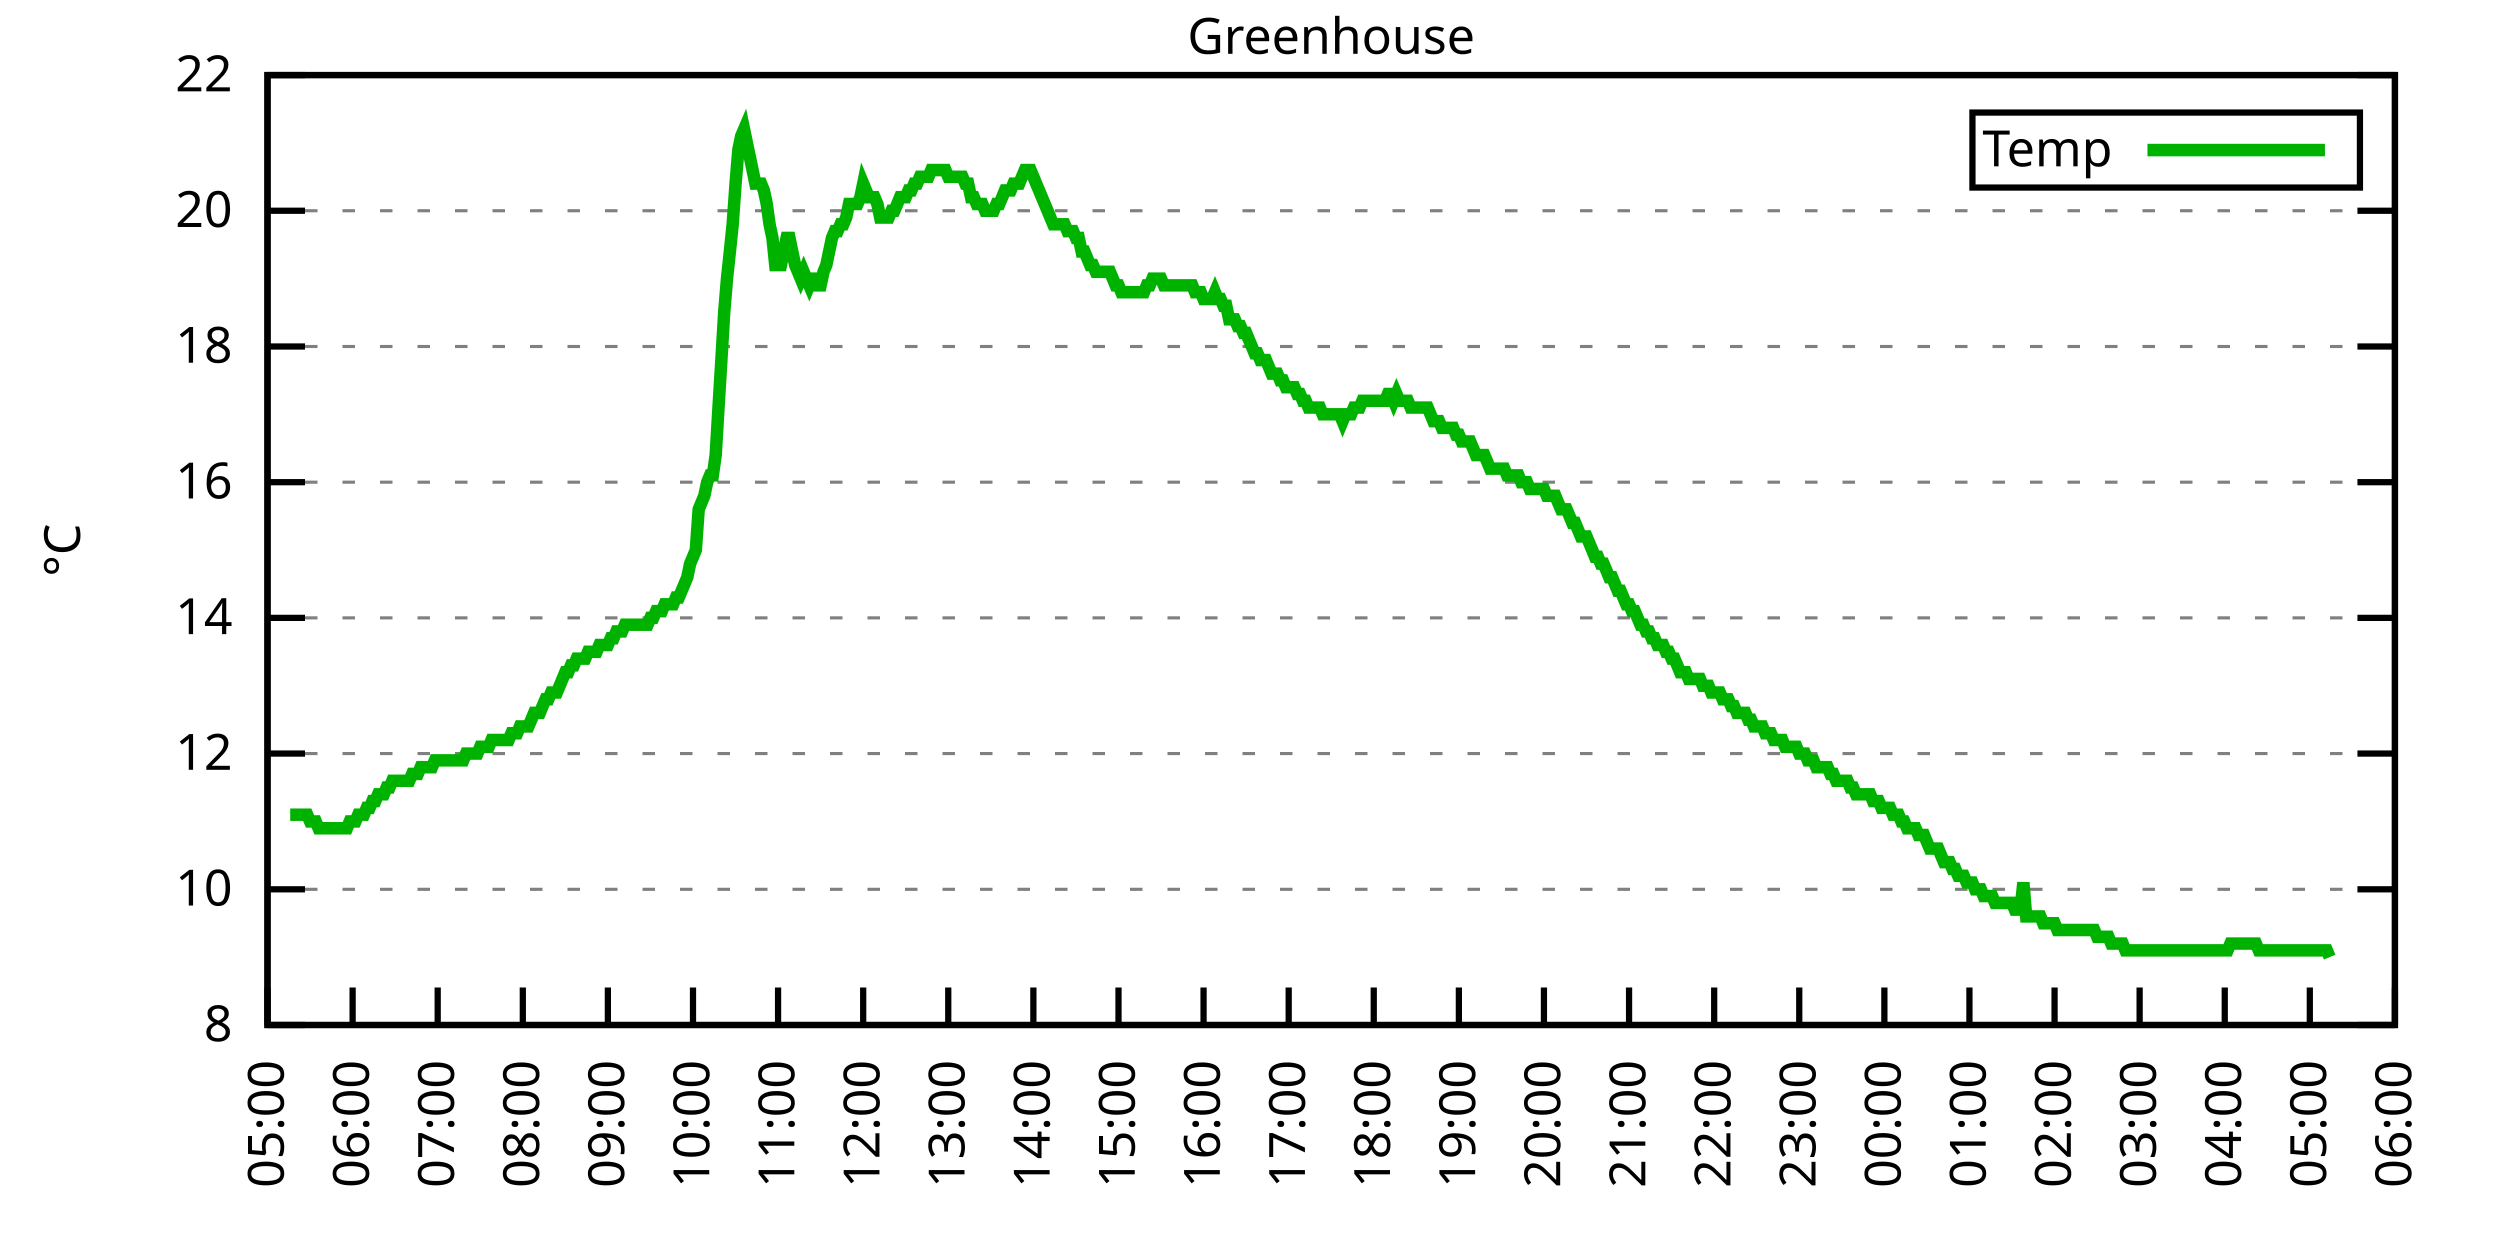
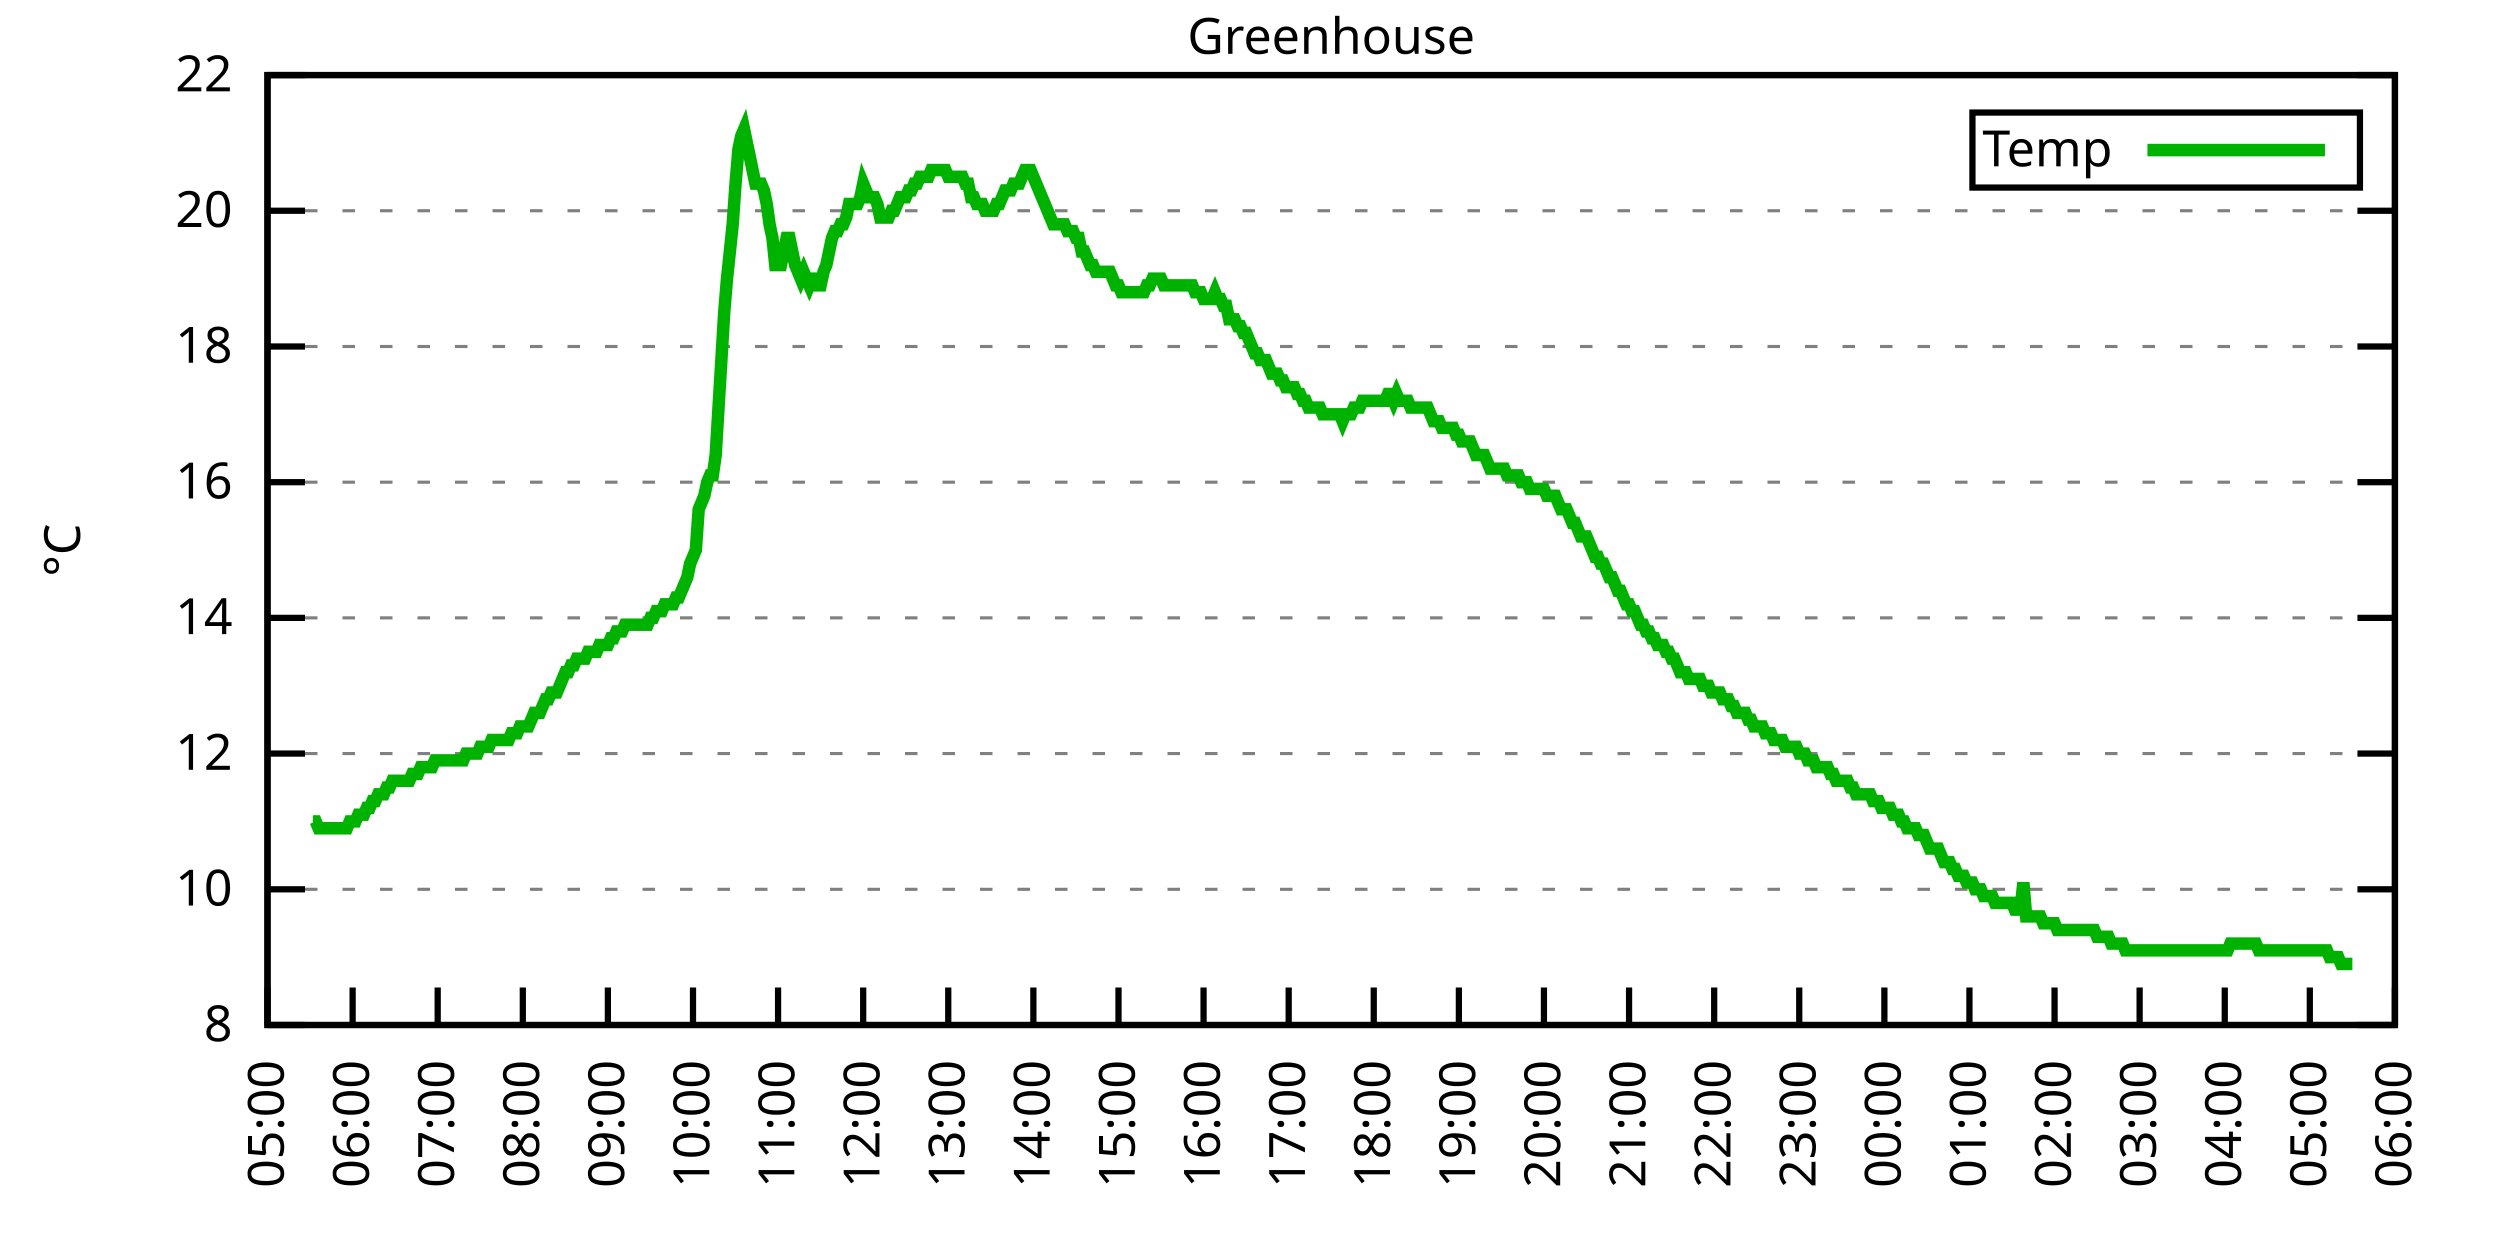
<svg xmlns="http://www.w3.org/2000/svg" xmlns:xlink="http://www.w3.org/1999/xlink" width="400" height="200" viewBox="0 0 400 200">
  <g id="gnuplot_canvas">
    <rect x="0" y="0" width="400" height="200" fill="none" />
    <defs>
      <circle id="gpDot" r="0.5" stroke-width="0.5" stroke="currentColor" />
      <path id="gpPt0" stroke-width="0.333" stroke="currentColor" d="M-1,0 h2 M0,-1 v2" />
      <path id="gpPt1" stroke-width="0.333" stroke="currentColor" d="M-1,-1 L1,1 M1,-1 L-1,1" />
      <path id="gpPt2" stroke-width="0.333" stroke="currentColor" d="M-1,0 L1,0 M0,-1 L0,1 M-1,-1 L1,1 M-1,1 L1,-1" />
      <rect id="gpPt3" stroke-width="0.333" stroke="currentColor" x="-1" y="-1" width="2" height="2" />
      <rect id="gpPt4" stroke-width="0.333" stroke="currentColor" fill="currentColor" x="-1" y="-1" width="2" height="2" />
      <circle id="gpPt5" stroke-width="0.333" stroke="currentColor" cx="0" cy="0" r="1" />
      <use xlink:href="#gpPt5" id="gpPt6" fill="currentColor" stroke="none" />
      <path id="gpPt7" stroke-width="0.333" stroke="currentColor" d="M0,-1.33 L-1.33,0.67 L1.33,0.67 z" />
      <use xlink:href="#gpPt7" id="gpPt8" fill="currentColor" stroke="none" />
      <use xlink:href="#gpPt7" id="gpPt9" stroke="currentColor" transform="rotate(180)" />
      <use xlink:href="#gpPt9" id="gpPt10" fill="currentColor" stroke="none" />
      <use xlink:href="#gpPt3" id="gpPt11" stroke="currentColor" transform="rotate(45)" />
      <use xlink:href="#gpPt11" id="gpPt12" fill="currentColor" stroke="none" />
      <path id="gpPt13" stroke-width="0.333" stroke="currentColor" d="M0,1.330 L1.265,0.411 L0.782,-1.067 L-0.782,-1.076 L-1.265,0.411 z" />
      <use xlink:href="#gpPt13" id="gpPt14" fill="currentColor" stroke="none" />
      <filter id="textbox" filterUnits="objectBoundingBox" x="0" y="0" height="1" width="1">
        <feFlood flood-color="white" flood-opacity="1" result="bgnd" />
        <feComposite in="SourceGraphic" in2="bgnd" operator="atop" />
      </filter>
      <filter id="greybox" filterUnits="objectBoundingBox" x="0" y="0" height="1" width="1">
        <feFlood flood-color="lightgrey" flood-opacity="1" result="grey" />
        <feComposite in="SourceGraphic" in2="grey" operator="atop" />
      </filter>
    </defs>
    <g fill="none" color="white" stroke="currentColor" stroke-width="1.00" stroke-linecap="butt" stroke-linejoin="miter">
</g>
    <g fill="none" color="black" stroke="currentColor" stroke-width="1.00" stroke-linecap="butt" stroke-linejoin="miter">
      <g stroke="none" shape-rendering="crispEdges">
        <polygon fill="rgb(255, 255, 255)" points="42.80,164.00 383.18,164.00 383.18,12.02 42.80,12.02 " />
      </g>
    </g>
    <g fill="none" color="black" stroke="currentColor" stroke-width="1.00" stroke-linecap="butt" stroke-linejoin="miter">
</g>
    <g fill="none" color="black" stroke="black" stroke-width="0.50" stroke-linecap="butt" stroke-linejoin="miter">
</g>
    <g fill="none" color="gray" stroke="currentColor" stroke-width="0.50" stroke-linecap="butt" stroke-linejoin="miter">
      <path stroke="gray" stroke-dasharray="2,4" class="gridline" d="M42.80,164.00 L383.19,164.00  " />
    </g>
    <g fill="none" color="gray" stroke="gray" stroke-width="1.00" stroke-linecap="butt" stroke-linejoin="miter">
</g>
    <g fill="none" color="black" stroke="currentColor" stroke-width="1.00" stroke-linecap="butt" stroke-linejoin="miter">
      <path stroke="black" d="M42.80,164.00 L48.80,164.00 M383.19,164.00 L377.19,164.00  " />
      <g transform="translate(37.20,166.60)" stroke="none" fill="black" font-family="Sans" font-size="8.00" text-anchor="end">
        <text>
          <tspan font-family="Sans"> 8</tspan>
        </text>
      </g>
    </g>
    <g fill="none" color="black" stroke="currentColor" stroke-width="1.00" stroke-linecap="butt" stroke-linejoin="miter">
</g>
    <g fill="none" color="black" stroke="black" stroke-width="0.50" stroke-linecap="butt" stroke-linejoin="miter">
</g>
    <g fill="none" color="gray" stroke="currentColor" stroke-width="0.50" stroke-linecap="butt" stroke-linejoin="miter">
      <path stroke="gray" stroke-dasharray="2,4" class="gridline" d="M42.80,142.29 L383.19,142.29  " />
    </g>
    <g fill="none" color="gray" stroke="gray" stroke-width="1.00" stroke-linecap="butt" stroke-linejoin="miter">
</g>
    <g fill="none" color="black" stroke="currentColor" stroke-width="1.00" stroke-linecap="butt" stroke-linejoin="miter">
      <path stroke="black" d="M42.80,142.29 L48.80,142.29 M383.19,142.29 L377.19,142.29  " />
      <g transform="translate(37.20,144.89)" stroke="none" fill="black" font-family="Sans" font-size="8.00" text-anchor="end">
        <text>
          <tspan font-family="Sans"> 10</tspan>
        </text>
      </g>
    </g>
    <g fill="none" color="black" stroke="currentColor" stroke-width="1.00" stroke-linecap="butt" stroke-linejoin="miter">
</g>
    <g fill="none" color="black" stroke="black" stroke-width="0.50" stroke-linecap="butt" stroke-linejoin="miter">
</g>
    <g fill="none" color="gray" stroke="currentColor" stroke-width="0.50" stroke-linecap="butt" stroke-linejoin="miter">
      <path stroke="gray" stroke-dasharray="2,4" class="gridline" d="M42.80,120.57 L383.19,120.57  " />
    </g>
    <g fill="none" color="gray" stroke="gray" stroke-width="1.00" stroke-linecap="butt" stroke-linejoin="miter">
</g>
    <g fill="none" color="black" stroke="currentColor" stroke-width="1.00" stroke-linecap="butt" stroke-linejoin="miter">
      <path stroke="black" d="M42.80,120.57 L48.80,120.57 M383.19,120.57 L377.19,120.57  " />
      <g transform="translate(37.20,123.17)" stroke="none" fill="black" font-family="Sans" font-size="8.00" text-anchor="end">
        <text>
          <tspan font-family="Sans"> 12</tspan>
        </text>
      </g>
    </g>
    <g fill="none" color="black" stroke="currentColor" stroke-width="1.00" stroke-linecap="butt" stroke-linejoin="miter">
</g>
    <g fill="none" color="black" stroke="black" stroke-width="0.50" stroke-linecap="butt" stroke-linejoin="miter">
</g>
    <g fill="none" color="gray" stroke="currentColor" stroke-width="0.50" stroke-linecap="butt" stroke-linejoin="miter">
      <path stroke="gray" stroke-dasharray="2,4" class="gridline" d="M42.80,98.86 L383.19,98.86  " />
    </g>
    <g fill="none" color="gray" stroke="gray" stroke-width="1.00" stroke-linecap="butt" stroke-linejoin="miter">
</g>
    <g fill="none" color="black" stroke="currentColor" stroke-width="1.00" stroke-linecap="butt" stroke-linejoin="miter">
      <path stroke="black" d="M42.80,98.86 L48.80,98.86 M383.19,98.86 L377.19,98.86  " />
      <g transform="translate(37.20,101.46)" stroke="none" fill="black" font-family="Sans" font-size="8.00" text-anchor="end">
        <text>
          <tspan font-family="Sans"> 14</tspan>
        </text>
      </g>
    </g>
    <g fill="none" color="black" stroke="currentColor" stroke-width="1.00" stroke-linecap="butt" stroke-linejoin="miter">
</g>
    <g fill="none" color="black" stroke="black" stroke-width="0.50" stroke-linecap="butt" stroke-linejoin="miter">
</g>
    <g fill="none" color="gray" stroke="currentColor" stroke-width="0.50" stroke-linecap="butt" stroke-linejoin="miter">
      <path stroke="gray" stroke-dasharray="2,4" class="gridline" d="M42.80,77.15 L383.19,77.15  " />
    </g>
    <g fill="none" color="gray" stroke="gray" stroke-width="1.00" stroke-linecap="butt" stroke-linejoin="miter">
</g>
    <g fill="none" color="black" stroke="currentColor" stroke-width="1.00" stroke-linecap="butt" stroke-linejoin="miter">
      <path stroke="black" d="M42.80,77.15 L48.80,77.15 M383.19,77.15 L377.19,77.15  " />
      <g transform="translate(37.20,79.75)" stroke="none" fill="black" font-family="Sans" font-size="8.00" text-anchor="end">
        <text>
          <tspan font-family="Sans"> 16</tspan>
        </text>
      </g>
    </g>
    <g fill="none" color="black" stroke="currentColor" stroke-width="1.00" stroke-linecap="butt" stroke-linejoin="miter">
</g>
    <g fill="none" color="black" stroke="black" stroke-width="0.50" stroke-linecap="butt" stroke-linejoin="miter">
</g>
    <g fill="none" color="gray" stroke="currentColor" stroke-width="0.50" stroke-linecap="butt" stroke-linejoin="miter">
      <path stroke="gray" stroke-dasharray="2,4" class="gridline" d="M42.80,55.44 L383.19,55.44  " />
    </g>
    <g fill="none" color="gray" stroke="gray" stroke-width="1.00" stroke-linecap="butt" stroke-linejoin="miter">
</g>
    <g fill="none" color="black" stroke="currentColor" stroke-width="1.00" stroke-linecap="butt" stroke-linejoin="miter">
      <path stroke="black" d="M42.80,55.44 L48.80,55.44 M383.19,55.44 L377.19,55.44  " />
      <g transform="translate(37.20,58.04)" stroke="none" fill="black" font-family="Sans" font-size="8.00" text-anchor="end">
        <text>
          <tspan font-family="Sans"> 18</tspan>
        </text>
      </g>
    </g>
    <g fill="none" color="black" stroke="currentColor" stroke-width="1.00" stroke-linecap="butt" stroke-linejoin="miter">
</g>
    <g fill="none" color="black" stroke="black" stroke-width="0.50" stroke-linecap="butt" stroke-linejoin="miter">
</g>
    <g fill="none" color="gray" stroke="currentColor" stroke-width="0.50" stroke-linecap="butt" stroke-linejoin="miter">
      <path stroke="gray" stroke-dasharray="2,4" class="gridline" d="M42.80,33.72 L383.19,33.72  " />
    </g>
    <g fill="none" color="gray" stroke="gray" stroke-width="1.00" stroke-linecap="butt" stroke-linejoin="miter">
</g>
    <g fill="none" color="black" stroke="currentColor" stroke-width="1.00" stroke-linecap="butt" stroke-linejoin="miter">
      <path stroke="black" d="M42.80,33.72 L48.80,33.72 M383.19,33.72 L377.19,33.72  " />
      <g transform="translate(37.20,36.32)" stroke="none" fill="black" font-family="Sans" font-size="8.00" text-anchor="end">
        <text>
          <tspan font-family="Sans"> 20</tspan>
        </text>
      </g>
    </g>
    <g fill="none" color="black" stroke="currentColor" stroke-width="1.00" stroke-linecap="butt" stroke-linejoin="miter">
</g>
    <g fill="none" color="black" stroke="black" stroke-width="0.50" stroke-linecap="butt" stroke-linejoin="miter">
</g>
    <g fill="none" color="gray" stroke="currentColor" stroke-width="0.50" stroke-linecap="butt" stroke-linejoin="miter">
      <path stroke="gray" stroke-dasharray="2,4" class="gridline" d="M42.80,12.01 L383.19,12.01  " />
    </g>
    <g fill="none" color="gray" stroke="gray" stroke-width="1.00" stroke-linecap="butt" stroke-linejoin="miter">
</g>
    <g fill="none" color="black" stroke="currentColor" stroke-width="1.00" stroke-linecap="butt" stroke-linejoin="miter">
      <path stroke="black" d="M42.80,12.01 L48.80,12.01 M383.19,12.01 L377.19,12.01  " />
      <g transform="translate(37.20,14.61)" stroke="none" fill="black" font-family="Sans" font-size="8.00" text-anchor="end">
        <text>
          <tspan font-family="Sans"> 22</tspan>
        </text>
      </g>
    </g>
    <g fill="none" color="black" stroke="currentColor" stroke-width="1.00" stroke-linecap="butt" stroke-linejoin="miter">
      <path stroke="black" d="M42.80,164.00 L42.80,158.00  " />
      <g transform="translate(45.40,169.60) rotate(270.00)" stroke="none" fill="black" font-family="Sans" font-size="8.00" text-anchor="end">
        <text>
          <tspan font-family="Sans">05:00</tspan>
        </text>
      </g>
    </g>
    <g fill="none" color="black" stroke="currentColor" stroke-width="1.00" stroke-linecap="butt" stroke-linejoin="miter">
      <path stroke="black" d="M56.42,164.00 L56.42,158.00  " />
      <g transform="translate(59.02,169.60) rotate(270.00)" stroke="none" fill="black" font-family="Sans" font-size="8.00" text-anchor="end">
        <text>
          <tspan font-family="Sans">06:00</tspan>
        </text>
      </g>
    </g>
    <g fill="none" color="black" stroke="currentColor" stroke-width="1.00" stroke-linecap="butt" stroke-linejoin="miter">
      <path stroke="black" d="M70.03,164.00 L70.03,158.00  " />
      <g transform="translate(72.63,169.60) rotate(270.00)" stroke="none" fill="black" font-family="Sans" font-size="8.00" text-anchor="end">
        <text>
          <tspan font-family="Sans">07:00</tspan>
        </text>
      </g>
    </g>
    <g fill="none" color="black" stroke="currentColor" stroke-width="1.00" stroke-linecap="butt" stroke-linejoin="miter">
      <path stroke="black" d="M83.65,164.00 L83.65,158.00  " />
      <g transform="translate(86.25,169.60) rotate(270.00)" stroke="none" fill="black" font-family="Sans" font-size="8.00" text-anchor="end">
        <text>
          <tspan font-family="Sans">08:00</tspan>
        </text>
      </g>
    </g>
    <g fill="none" color="black" stroke="currentColor" stroke-width="1.00" stroke-linecap="butt" stroke-linejoin="miter">
      <path stroke="black" d="M97.26,164.00 L97.26,158.00  " />
      <g transform="translate(99.86,169.60) rotate(270.00)" stroke="none" fill="black" font-family="Sans" font-size="8.00" text-anchor="end">
        <text>
          <tspan font-family="Sans">09:00</tspan>
        </text>
      </g>
    </g>
    <g fill="none" color="black" stroke="currentColor" stroke-width="1.00" stroke-linecap="butt" stroke-linejoin="miter">
      <path stroke="black" d="M110.88,164.00 L110.88,158.00  " />
      <g transform="translate(113.48,169.60) rotate(270.00)" stroke="none" fill="black" font-family="Sans" font-size="8.00" text-anchor="end">
        <text>
          <tspan font-family="Sans">10:00</tspan>
        </text>
      </g>
    </g>
    <g fill="none" color="black" stroke="currentColor" stroke-width="1.00" stroke-linecap="butt" stroke-linejoin="miter">
      <path stroke="black" d="M124.49,164.00 L124.49,158.00  " />
      <g transform="translate(127.09,169.60) rotate(270.00)" stroke="none" fill="black" font-family="Sans" font-size="8.00" text-anchor="end">
        <text>
          <tspan font-family="Sans">11:00</tspan>
        </text>
      </g>
    </g>
    <g fill="none" color="black" stroke="currentColor" stroke-width="1.00" stroke-linecap="butt" stroke-linejoin="miter">
      <path stroke="black" d="M138.11,164.00 L138.11,158.00  " />
      <g transform="translate(140.71,169.60) rotate(270.00)" stroke="none" fill="black" font-family="Sans" font-size="8.00" text-anchor="end">
        <text>
          <tspan font-family="Sans">12:00</tspan>
        </text>
      </g>
    </g>
    <g fill="none" color="black" stroke="currentColor" stroke-width="1.00" stroke-linecap="butt" stroke-linejoin="miter">
      <path stroke="black" d="M151.72,164.00 L151.72,158.00  " />
      <g transform="translate(154.32,169.60) rotate(270.00)" stroke="none" fill="black" font-family="Sans" font-size="8.00" text-anchor="end">
        <text>
          <tspan font-family="Sans">13:00</tspan>
        </text>
      </g>
    </g>
    <g fill="none" color="black" stroke="currentColor" stroke-width="1.00" stroke-linecap="butt" stroke-linejoin="miter">
      <path stroke="black" d="M165.34,164.00 L165.34,158.00  " />
      <g transform="translate(167.94,169.60) rotate(270.00)" stroke="none" fill="black" font-family="Sans" font-size="8.00" text-anchor="end">
        <text>
          <tspan font-family="Sans">14:00</tspan>
        </text>
      </g>
    </g>
    <g fill="none" color="black" stroke="currentColor" stroke-width="1.00" stroke-linecap="butt" stroke-linejoin="miter">
      <path stroke="black" d="M178.96,164.00 L178.96,158.00  " />
      <g transform="translate(181.56,169.60) rotate(270.00)" stroke="none" fill="black" font-family="Sans" font-size="8.00" text-anchor="end">
        <text>
          <tspan font-family="Sans">15:00</tspan>
        </text>
      </g>
    </g>
    <g fill="none" color="black" stroke="currentColor" stroke-width="1.00" stroke-linecap="butt" stroke-linejoin="miter">
      <path stroke="black" d="M192.57,164.00 L192.57,158.00  " />
      <g transform="translate(195.17,169.60) rotate(270.00)" stroke="none" fill="black" font-family="Sans" font-size="8.00" text-anchor="end">
        <text>
          <tspan font-family="Sans">16:00</tspan>
        </text>
      </g>
    </g>
    <g fill="none" color="black" stroke="currentColor" stroke-width="1.00" stroke-linecap="butt" stroke-linejoin="miter">
      <path stroke="black" d="M206.19,164.00 L206.19,158.00  " />
      <g transform="translate(208.79,169.60) rotate(270.00)" stroke="none" fill="black" font-family="Sans" font-size="8.00" text-anchor="end">
        <text>
          <tspan font-family="Sans">17:00</tspan>
        </text>
      </g>
    </g>
    <g fill="none" color="black" stroke="currentColor" stroke-width="1.00" stroke-linecap="butt" stroke-linejoin="miter">
      <path stroke="black" d="M219.80,164.00 L219.80,158.00  " />
      <g transform="translate(222.40,169.60) rotate(270.00)" stroke="none" fill="black" font-family="Sans" font-size="8.00" text-anchor="end">
        <text>
          <tspan font-family="Sans">18:00</tspan>
        </text>
      </g>
    </g>
    <g fill="none" color="black" stroke="currentColor" stroke-width="1.00" stroke-linecap="butt" stroke-linejoin="miter">
      <path stroke="black" d="M233.42,164.00 L233.42,158.00  " />
      <g transform="translate(236.02,169.60) rotate(270.00)" stroke="none" fill="black" font-family="Sans" font-size="8.00" text-anchor="end">
        <text>
          <tspan font-family="Sans">19:00</tspan>
        </text>
      </g>
    </g>
    <g fill="none" color="black" stroke="currentColor" stroke-width="1.00" stroke-linecap="butt" stroke-linejoin="miter">
      <path stroke="black" d="M247.03,164.00 L247.03,158.00  " />
      <g transform="translate(249.63,169.60) rotate(270.00)" stroke="none" fill="black" font-family="Sans" font-size="8.00" text-anchor="end">
        <text>
          <tspan font-family="Sans">20:00</tspan>
        </text>
      </g>
    </g>
    <g fill="none" color="black" stroke="currentColor" stroke-width="1.00" stroke-linecap="butt" stroke-linejoin="miter">
      <path stroke="black" d="M260.65,164.00 L260.65,158.00  " />
      <g transform="translate(263.25,169.60) rotate(270.00)" stroke="none" fill="black" font-family="Sans" font-size="8.00" text-anchor="end">
        <text>
          <tspan font-family="Sans">21:00</tspan>
        </text>
      </g>
    </g>
    <g fill="none" color="black" stroke="currentColor" stroke-width="1.00" stroke-linecap="butt" stroke-linejoin="miter">
      <path stroke="black" d="M274.27,164.00 L274.27,158.00  " />
      <g transform="translate(276.87,169.60) rotate(270.00)" stroke="none" fill="black" font-family="Sans" font-size="8.00" text-anchor="end">
        <text>
          <tspan font-family="Sans">22:00</tspan>
        </text>
      </g>
    </g>
    <g fill="none" color="black" stroke="currentColor" stroke-width="1.00" stroke-linecap="butt" stroke-linejoin="miter">
      <path stroke="black" d="M287.88,164.00 L287.88,158.00  " />
      <g transform="translate(290.48,169.60) rotate(270.00)" stroke="none" fill="black" font-family="Sans" font-size="8.00" text-anchor="end">
        <text>
          <tspan font-family="Sans">23:00</tspan>
        </text>
      </g>
    </g>
    <g fill="none" color="black" stroke="currentColor" stroke-width="1.00" stroke-linecap="butt" stroke-linejoin="miter">
      <path stroke="black" d="M301.50,164.00 L301.50,158.00  " />
      <g transform="translate(304.10,169.60) rotate(270.00)" stroke="none" fill="black" font-family="Sans" font-size="8.00" text-anchor="end">
        <text>
          <tspan font-family="Sans">00:00</tspan>
        </text>
      </g>
    </g>
    <g fill="none" color="black" stroke="currentColor" stroke-width="1.00" stroke-linecap="butt" stroke-linejoin="miter">
      <path stroke="black" d="M315.11,164.00 L315.11,158.00  " />
      <g transform="translate(317.71,169.60) rotate(270.00)" stroke="none" fill="black" font-family="Sans" font-size="8.00" text-anchor="end">
        <text>
          <tspan font-family="Sans">01:00</tspan>
        </text>
      </g>
    </g>
    <g fill="none" color="black" stroke="currentColor" stroke-width="1.00" stroke-linecap="butt" stroke-linejoin="miter">
      <path stroke="black" d="M328.73,164.00 L328.73,158.00  " />
      <g transform="translate(331.33,169.60) rotate(270.00)" stroke="none" fill="black" font-family="Sans" font-size="8.00" text-anchor="end">
        <text>
          <tspan font-family="Sans">02:00</tspan>
        </text>
      </g>
    </g>
    <g fill="none" color="black" stroke="currentColor" stroke-width="1.00" stroke-linecap="butt" stroke-linejoin="miter">
      <path stroke="black" d="M342.34,164.00 L342.34,158.00  " />
      <g transform="translate(344.94,169.60) rotate(270.00)" stroke="none" fill="black" font-family="Sans" font-size="8.00" text-anchor="end">
        <text>
          <tspan font-family="Sans">03:00</tspan>
        </text>
      </g>
    </g>
    <g fill="none" color="black" stroke="currentColor" stroke-width="1.00" stroke-linecap="butt" stroke-linejoin="miter">
      <path stroke="black" d="M355.96,164.00 L355.96,158.00  " />
      <g transform="translate(358.56,169.60) rotate(270.00)" stroke="none" fill="black" font-family="Sans" font-size="8.00" text-anchor="end">
        <text>
          <tspan font-family="Sans">04:00</tspan>
        </text>
      </g>
    </g>
    <g fill="none" color="black" stroke="currentColor" stroke-width="1.00" stroke-linecap="butt" stroke-linejoin="miter">
      <path stroke="black" d="M369.57,164.00 L369.57,158.00  " />
      <g transform="translate(372.17,169.60) rotate(270.00)" stroke="none" fill="black" font-family="Sans" font-size="8.00" text-anchor="end">
        <text>
          <tspan font-family="Sans">05:00</tspan>
        </text>
      </g>
    </g>
    <g fill="none" color="black" stroke="currentColor" stroke-width="1.00" stroke-linecap="butt" stroke-linejoin="miter">
      <path stroke="black" d="M383.19,164.00 L383.19,158.00  " />
      <g transform="translate(385.79,169.60) rotate(270.00)" stroke="none" fill="black" font-family="Sans" font-size="8.00" text-anchor="end">
        <text>
          <tspan font-family="Sans">06:00</tspan>
        </text>
      </g>
    </g>
    <g fill="none" color="black" stroke="currentColor" stroke-width="1.00" stroke-linecap="butt" stroke-linejoin="miter">
</g>
    <g fill="none" color="black" stroke="currentColor" stroke-width="1.00" stroke-linecap="butt" stroke-linejoin="miter">
      <path stroke="black" d="M42.80,12.01 L42.80,164.00 L383.19,164.00 L383.19,12.01 L42.80,12.01 Z  " />
    </g>
    <g fill="none" color="black" stroke="currentColor" stroke-width="1.00" stroke-linecap="butt" stroke-linejoin="miter">
</g>
    <g fill="none" color="black" stroke="currentColor" stroke-width="1.00" stroke-linecap="butt" stroke-linejoin="miter">
      <path stroke="black" d="M315.59,30.01 L315.59,18.01 L377.59,18.01 L377.59,30.01 L315.59,30.01 Z  " />
    </g>
    <g id="Greenhouse_plot_1">
      <g fill="none" color="white" stroke="black" stroke-width="2.00" stroke-linecap="butt" stroke-linejoin="miter">
</g>
      <g fill="none" color="black" stroke="currentColor" stroke-width="2.00" stroke-linecap="butt" stroke-linejoin="miter">
        <g transform="translate(337.99,26.61)" stroke="none" fill="black" font-family="Sans" font-size="8.00" text-anchor="end">
          <text>
            <tspan font-family="Sans">Temp</tspan>
          </text>
        </g>
      </g>
      <g fill="none" color="black" stroke="currentColor" stroke-width="2.00" stroke-linecap="butt" stroke-linejoin="miter">
-         <path stroke="rgb(  0, 178,   0)" d="M343.59,24.01 L371.99,24.01 M46.43,130.35 L46.88,130.35 L47.34,130.35 L47.79,130.35 L48.25,130.35 L48.70,130.35   L49.15,130.35 L49.61,131.43 L50.06,131.43 L50.52,131.43 L50.97,132.52 L51.42,132.52 L51.88,132.52 L52.33,132.52   L52.78,132.52 L53.24,132.52 L53.69,132.52 L54.15,132.52 L54.60,132.52 L55.05,132.52 L55.51,132.52 L55.96,131.43   L56.42,131.43 L56.87,131.43 L57.32,130.35 L57.78,130.35 L58.23,130.35 L58.68,129.26 L59.14,129.26 L59.59,128.17   L60.05,128.17 L60.50,127.09 L60.95,127.09 L61.41,127.09 L61.86,126.00 L62.32,126.00 L62.77,124.92 L63.22,124.92   L63.68,124.92 L64.13,124.92 L64.58,124.92 L65.04,124.92 L65.49,124.92 L65.95,123.83 L66.40,123.83 L66.85,123.83   L67.31,122.75 L67.76,122.75 L68.22,122.75 L68.67,122.75 L69.12,122.75 L69.58,121.66 L70.03,121.66 L70.49,121.66   L70.94,121.66 L71.39,121.66 L71.85,121.66 L72.30,121.66 L72.75,121.66 L73.21,121.66 L73.66,121.66 L74.12,121.66   L74.57,120.57 L75.02,120.57 L75.48,120.57 L75.93,120.57 L76.39,120.57 L76.84,119.49 L77.29,119.49 L77.75,119.49   L78.20,119.49 L78.65,118.40 L79.11,118.40 L79.56,118.40 L80.02,118.40 L80.47,118.40 L80.92,118.40 L81.38,118.40   L81.83,117.32 L82.29,117.32 L82.74,117.32 L83.19,116.23 L83.65,116.23 L84.10,116.23 L84.55,116.23 L85.01,115.15   L85.46,114.06 L85.92,114.06 L86.37,114.06 L86.82,112.97 L87.28,111.89 L87.73,111.89 L88.19,110.80 L88.64,110.80   L89.09,110.80 L89.55,109.72 L90.00,108.63 L90.45,107.55 L90.91,107.55 L91.36,106.46 L91.82,106.46 L92.27,105.38   L92.72,105.38 L93.18,105.38 L93.63,105.38 L94.09,104.29 L94.54,104.29 L94.99,104.29 L95.45,104.29 L95.90,103.20   L96.35,103.20 L96.81,103.20 L97.26,103.20 L97.72,102.12 L98.17,102.12 L98.62,101.03 L99.08,101.03 L99.53,101.03   L99.99,99.95 L100.44,99.95 L100.89,99.95 L101.35,99.95 L101.80,99.95 L102.25,99.95 L102.71,99.95 L103.16,99.95   L103.62,99.95 L104.07,98.86 L104.52,98.86 L104.98,97.78 L105.43,97.78 L105.89,97.78 L106.34,96.69 L106.79,96.69   L107.25,96.69 L107.70,96.69 L108.15,95.60 L108.61,95.60 L109.06,94.52 L109.52,93.43 L109.97,92.35 L110.42,90.18   L110.88,89.09 L111.33,88.00 L111.79,81.49 L112.24,80.41 L112.69,79.32 L113.15,77.15 L113.60,76.06 L114.05,76.06   L114.51,72.81 L114.96,65.21 L115.42,57.61 L115.87,50.01 L116.32,44.58 L116.78,40.24 L117.23,35.89 L117.69,29.38   L118.14,23.95 L118.59,21.78 L119.05,20.70 L119.50,22.87 L119.96,25.04 L120.41,27.21 L120.86,29.38 L121.32,29.38   L121.77,29.38 L122.22,30.47 L122.68,32.64 L123.13,35.89 L123.59,38.07 L124.04,42.41 L124.49,42.41 L124.95,42.41   L125.40,40.24 L125.86,38.07 L126.31,38.07 L126.76,40.24 L127.22,42.41 L127.67,43.49 L128.12,44.58 L128.58,43.49   L129.03,44.58 L129.49,45.66 L129.94,44.58 L130.39,44.58 L130.85,45.66 L131.30,45.66 L131.76,43.49 L132.21,42.41   L132.66,40.24 L133.12,38.07 L133.57,36.98 L134.02,36.98 L134.48,35.89 L134.93,35.89 L135.39,34.81 L135.84,32.64   L136.29,32.64 L136.75,32.64 L137.20,32.64 L137.66,31.55 L138.11,29.38 L138.56,30.47 L139.02,31.55 L139.47,31.55   L139.92,31.55 L140.38,32.64 L140.83,34.81 L141.29,34.81 L141.74,34.81 L142.19,34.81 L142.65,33.72 L143.10,33.72   L143.56,32.64 L144.01,31.55 L144.46,31.55 L144.92,31.55 L145.37,30.47 L145.82,30.47 L146.28,29.38 L146.73,29.38   L147.19,28.29 L147.64,28.29 L148.09,28.29 L148.55,28.29 L149.00,27.21 L149.46,27.21 L149.91,27.21 L150.36,27.21   L150.82,27.21 L151.27,27.21 L151.72,28.29 L152.18,28.29 L152.63,28.29 L153.09,28.29 L153.54,28.29 L153.99,28.29   L154.45,29.38 L154.90,29.38 L155.36,31.55 L155.81,31.55 L156.26,32.64 L156.72,32.64 L157.17,32.64 L157.62,33.72   L158.08,33.72 L158.53,33.72 L158.99,33.72 L159.44,32.64 L159.89,32.64 L160.35,31.55 L160.80,30.47 L161.26,30.47   L161.71,30.47 L162.16,29.38 L162.62,29.38 L163.07,29.38 L163.52,28.29 L163.98,27.21 L164.43,27.21 L164.89,27.21   L165.34,28.29 L165.79,29.38 L166.25,30.47 L166.70,31.55 L167.16,32.64 L167.61,33.72 L168.06,34.81 L168.52,35.89   L168.97,35.89 L169.43,35.89 L169.88,35.89 L170.33,35.89 L170.79,36.98 L171.24,36.98 L171.69,36.98 L172.15,38.07   L172.60,38.07 L173.06,40.24 L173.51,40.24 L173.96,41.32 L174.42,42.41 L174.87,42.41 L175.33,43.49 L175.78,43.49   L176.23,43.49 L176.69,43.49 L177.14,43.49 L177.59,43.49 L178.05,44.58 L178.50,45.66 L178.96,45.66 L179.41,46.75   L179.86,46.75 L180.32,46.75 L180.77,46.75 L181.23,46.75 L181.68,46.75 L182.13,46.75 L182.59,46.75 L183.04,46.75   L183.49,45.66 L183.95,45.66 L184.40,44.58 L184.86,44.58 L185.31,44.58 L185.76,44.58 L186.22,45.66 L186.67,45.66   L187.13,45.66 L187.58,45.66 L188.03,45.66 L188.49,45.66 L188.94,45.66 L189.39,45.66 L189.85,45.66 L190.30,45.66   L190.76,45.66 L191.21,46.75 L191.66,46.75 L192.12,46.75 L192.57,47.84 L193.03,47.84 L193.48,47.84 L193.93,47.84   L194.39,46.75 L194.84,47.84 L195.29,47.84 L195.75,48.92 L196.20,48.92 L196.66,51.09 L197.11,51.09 L197.56,51.09   L198.02,52.18 L198.47,52.18 L198.93,53.26 L199.38,53.26 L199.83,54.35 L200.29,55.44 L200.74,56.52 L201.19,56.52   L201.65,57.61 L202.10,57.61 L202.56,57.61 L203.01,58.69 L203.46,59.78 L203.92,59.78 L204.37,59.78 L204.83,60.86   L205.28,60.86 L205.73,61.95 L206.19,61.95 L206.64,61.95 L207.09,61.95 L207.55,63.04 L208.00,63.04 L208.46,64.12   L208.91,64.12 L209.36,65.21 L209.82,65.21 L210.27,65.21 L210.73,65.21 L211.18,65.21 L211.63,66.29 L212.09,66.29   L212.54,66.29 L213.00,66.29 L213.45,66.29 L213.90,66.29 L214.36,66.29 L214.81,67.38 L215.26,66.29 L215.72,66.29   L216.17,66.29 L216.63,65.21 L217.08,65.21 L217.53,65.21 L217.99,64.12 L218.44,64.12 L218.90,64.12 L219.35,64.12   L219.80,64.12 L220.26,64.12 L220.71,64.12 L221.16,64.12 L221.62,64.12 L222.07,63.04 L222.53,63.04 L222.98,64.12   L223.43,63.04 L223.89,64.12 L224.34,64.12 L224.80,64.12 L225.25,64.12 L225.70,65.21 L226.16,65.21 L226.61,65.21   L227.06,65.21 L227.52,65.21 L227.97,65.21 L228.43,65.21 L228.88,66.29 L229.33,67.38 L229.79,67.38 L230.24,67.38   L230.70,68.46 L231.15,68.46 L231.60,68.46 L232.06,68.46 L232.51,68.46 L232.96,69.55 L233.42,69.55 L233.87,70.63   L234.33,70.63 L234.78,70.63 L235.23,70.63 L235.69,71.72 L236.14,72.81 L236.60,72.81 L237.05,72.81 L237.50,72.81   L237.96,73.89 L238.41,74.98 L238.86,74.98 L239.32,74.98 L239.77,74.98 L240.23,74.98 L240.68,74.98 L241.13,76.06   L241.59,76.06 L242.04,76.06 L242.50,76.06 L242.95,76.06 L243.40,77.15 L243.86,77.15 L244.31,77.15 L244.76,78.23   L245.22,78.23 L245.67,78.23 L246.13,78.23 L246.58,78.23 L247.03,78.23 L247.49,79.32 L247.94,79.32 L248.40,79.32   L248.85,79.32 L249.30,80.41 L249.76,81.49 L250.21,81.49 L250.66,81.49 L251.12,82.58 L251.57,83.66 L252.03,83.66   L252.48,84.75 L252.93,85.83 L253.39,85.83 L253.84,85.83 L254.30,86.92 L254.75,88.00 L255.20,89.09 L255.66,89.09   L256.11,90.18 L256.56,90.18 L257.02,91.26 L257.47,92.35 L257.93,92.35 L258.38,93.43 L258.83,94.52 L259.29,94.52   L259.74,95.60 L260.20,96.69 L260.65,96.69 L261.10,97.78 L261.56,97.78 L262.01,98.86 L262.47,99.95 L262.92,99.95   L263.37,101.03 L263.83,101.03 L264.28,102.12 L264.73,102.12 L265.19,103.20 L265.64,103.20 L266.10,103.20 L266.55,104.29   L267.00,104.29 L267.46,105.38 L267.91,105.38 L268.37,106.46 L268.82,107.55 L269.27,107.55 L269.73,107.55 L270.18,108.63   L270.63,108.63 L271.09,108.63 L271.54,108.63 L272.00,108.63 L272.45,109.72 L272.90,109.72 L273.36,109.72 L273.81,110.80   L274.27,110.80 L274.72,110.80 L275.17,110.80 L275.63,111.89 L276.08,111.89 L276.53,111.89 L276.99,112.97 L277.44,112.97   L277.90,114.06 L278.35,114.06 L278.80,114.06 L279.26,114.06 L279.71,115.15 L280.17,115.15 L280.62,116.23 L281.07,116.23   L281.53,116.23 L281.98,116.23 L282.43,117.32 L282.89,117.32 L283.34,117.32 L283.80,118.40 L284.25,118.40 L284.70,118.40   L285.16,118.40 L285.61,119.49 L286.07,119.49 L286.52,119.49 L286.97,119.49 L287.43,119.49 L287.88,120.57 L288.33,120.57   L288.79,120.57 L289.24,121.66 L289.70,121.66 L290.15,121.66 L290.60,122.75 L291.06,122.75 L291.51,122.75 L291.97,122.75   L292.42,122.75 L292.87,123.83 L293.33,123.83 L293.78,124.92 L294.23,124.92 L294.69,124.92 L295.14,124.92 L295.60,124.92   L296.05,126.00 L296.50,126.00 L296.96,127.09 L297.41,127.09 L297.87,127.09 L298.32,127.09 L298.77,127.09 L299.23,127.09   L299.68,128.17 L300.13,128.17 L300.59,128.17 L301.04,129.26 L301.50,129.26 L301.95,129.26 L302.40,129.26 L302.86,130.35   L303.31,130.35 L303.77,130.35 L304.22,131.43 L304.67,131.43 L305.13,132.52 L305.58,132.52 L306.03,132.52 L306.49,132.52   L306.94,133.60 L307.40,133.60 L307.85,133.60 L308.30,134.69 L308.76,135.77 L309.21,135.77 L309.67,135.77 L310.12,135.77   L310.57,136.86 L311.03,137.94 L311.48,137.94 L311.94,137.94 L312.39,139.03 L312.84,139.03 L313.30,140.12 L313.75,140.12   L314.20,140.12 L314.66,141.20 L315.11,141.20 L315.57,141.20 L316.02,142.29 L316.47,142.29 L316.93,142.29 L317.38,143.37   L317.84,143.37 L318.29,143.37 L318.74,143.37 L319.20,144.46 L319.65,144.46 L320.10,144.46 L320.56,144.46 L321.01,144.46   L321.47,144.46 L321.92,144.46 L322.37,145.54 L322.83,145.54 L323.28,145.54 L323.74,141.20 L324.19,146.63 L324.64,146.63   L325.10,146.63 L325.55,146.63 L326.00,146.63 L326.46,146.63 L326.91,147.72 L327.37,147.72 L327.82,147.72 L328.27,147.72   L328.73,147.72 L329.18,148.80 L329.64,148.80 L330.09,148.80 L330.54,148.80 L331.00,148.80 L331.45,148.80 L331.90,148.80   L332.36,148.80 L332.81,148.80 L333.27,148.80 L333.72,148.80 L334.17,148.80 L334.63,148.80 L335.08,148.80 L335.54,149.89   L335.99,149.89 L336.44,149.89 L336.90,149.89 L337.35,149.89 L337.80,150.97 L338.26,150.97 L338.71,150.97 L339.17,150.97   L339.62,150.97 L340.07,152.06 L340.53,152.06 L340.98,152.06 L341.44,152.06 L341.89,152.06 L342.34,152.06 L342.80,152.06   L343.25,152.06 L343.70,152.06 L344.16,152.06 L344.61,152.06 L345.07,152.06 L345.52,152.06 L345.97,152.06 L346.43,152.06   L346.88,152.06 L347.34,152.06 L347.79,152.06 L348.24,152.06 L348.70,152.06 L349.15,152.06 L349.60,152.06 L350.06,152.06   L350.51,152.06 L350.97,152.06 L351.42,152.06 L351.87,152.06 L352.33,152.06 L352.78,152.06 L353.24,152.06 L353.69,152.06   L354.14,152.06 L354.60,152.06 L355.05,152.06 L355.50,152.06 L355.96,152.06 L356.41,152.06 L356.87,150.97 L357.32,150.97   L357.77,150.97 L358.23,150.97 L358.68,150.97 L359.14,150.97 L359.59,150.97 L360.04,150.97 L360.50,150.97 L360.95,150.97   L361.41,152.06 L361.86,152.06 L362.31,152.06 L362.77,152.06 L363.22,152.06 L363.67,152.06 L364.13,152.06 L364.58,152.06   L365.04,152.06 L365.49,152.06 L365.94,152.06 L366.40,152.06 L366.85,152.06 L367.31,152.06 L367.76,152.06 L368.21,152.06   L368.67,152.06 L369.12,152.06 L369.57,152.06 L370.03,152.06 L370.48,152.06 L370.94,152.06 L371.39,152.06 L371.84,152.06   L372.30,152.06 L372.75,153.14  " />
+         <path stroke="rgb(  0, 178,   0)" d="M343.59,24.01 L371.99,24.01 M50.06,131.43 L50.52,131.43 L50.97,132.52 L51.42,132.52 L51.88,132.52 L52.33,132.52   L52.78,132.52 L53.24,132.52 L53.69,132.52 L54.15,132.52 L54.60,132.52 L55.05,132.52 L55.51,132.52 L55.96,131.43   L56.42,131.43 L56.87,131.43 L57.32,130.35 L57.78,130.35 L58.23,130.35 L58.68,129.26 L59.14,129.26 L59.59,128.17   L60.05,128.17 L60.50,127.09 L60.95,127.09 L61.41,127.09 L61.86,126.00 L62.32,126.00 L62.77,124.92 L63.22,124.92   L63.68,124.92 L64.13,124.92 L64.58,124.92 L65.04,124.92 L65.49,124.92 L65.95,123.83 L66.40,123.83 L66.85,123.83   L67.31,122.75 L67.76,122.75 L68.22,122.75 L68.67,122.75 L69.12,122.75 L69.58,121.66 L70.03,121.66 L70.49,121.66   L70.94,121.66 L71.39,121.66 L71.85,121.66 L72.30,121.66 L72.75,121.66 L73.21,121.66 L73.66,121.66 L74.12,121.66   L74.57,120.57 L75.02,120.57 L75.48,120.57 L75.93,120.57 L76.39,120.57 L76.84,119.49 L77.29,119.49 L77.75,119.49   L78.20,119.49 L78.65,118.40 L79.11,118.40 L79.56,118.40 L80.02,118.40 L80.47,118.40 L80.92,118.40 L81.38,118.40   L81.83,117.32 L82.29,117.32 L82.74,117.32 L83.19,116.23 L83.65,116.23 L84.10,116.23 L84.55,116.23 L85.01,115.15   L85.46,114.06 L85.92,114.06 L86.37,114.06 L86.82,112.97 L87.28,111.89 L87.73,111.89 L88.19,110.80 L88.64,110.80   L89.09,110.80 L89.55,109.72 L90.00,108.63 L90.45,107.55 L90.91,107.55 L91.36,106.46 L91.82,106.46 L92.27,105.38   L92.72,105.38 L93.18,105.38 L93.63,105.38 L94.09,104.29 L94.54,104.29 L94.99,104.29 L95.45,104.29 L95.90,103.20   L96.35,103.20 L96.81,103.20 L97.26,103.20 L97.72,102.12 L98.17,102.12 L98.62,101.03 L99.08,101.03 L99.53,101.03   L99.99,99.95 L100.44,99.95 L100.89,99.95 L101.35,99.95 L101.80,99.95 L102.25,99.95 L102.71,99.95 L103.16,99.95   L103.62,99.95 L104.07,98.86 L104.52,98.86 L104.98,97.78 L105.43,97.78 L105.89,97.78 L106.34,96.69 L106.79,96.69   L107.25,96.69 L107.70,96.69 L108.15,95.60 L108.61,95.60 L109.06,94.52 L109.52,93.43 L109.97,92.35 L110.42,90.18   L110.88,89.09 L111.33,88.00 L111.79,81.49 L112.24,80.41 L112.69,79.32 L113.15,77.15 L113.60,76.06 L114.05,76.06   L114.51,72.81 L114.96,65.21 L115.42,57.61 L115.87,50.01 L116.32,44.58 L116.78,40.24 L117.23,35.89 L117.69,29.38   L118.14,23.95 L118.59,21.78 L119.05,20.70 L119.50,22.87 L119.96,25.04 L120.41,27.21 L120.86,29.38 L121.32,29.38   L121.77,29.38 L122.22,30.47 L122.68,32.64 L123.13,35.89 L123.59,38.07 L124.04,42.41 L124.49,42.41 L124.95,42.41   L125.40,40.24 L125.86,38.07 L126.31,38.07 L126.76,40.24 L127.22,42.41 L127.67,43.49 L128.12,44.58 L128.58,43.49   L129.03,44.58 L129.49,45.66 L129.94,44.58 L130.39,44.58 L130.85,45.66 L131.30,45.66 L131.76,43.49 L132.21,42.41   L132.66,40.24 L133.12,38.07 L133.57,36.98 L134.02,36.98 L134.48,35.89 L134.93,35.89 L135.39,34.81 L135.84,32.64   L136.29,32.64 L136.75,32.64 L137.20,32.64 L137.66,31.55 L138.11,29.38 L138.56,30.47 L139.02,31.55 L139.47,31.55   L139.92,31.55 L140.38,32.64 L140.83,34.81 L141.29,34.81 L141.74,34.81 L142.19,34.81 L142.65,33.72 L143.10,33.72   L143.56,32.64 L144.01,31.55 L144.46,31.55 L144.92,31.55 L145.37,30.47 L145.82,30.47 L146.28,29.38 L146.73,29.38   L147.19,28.29 L147.64,28.29 L148.09,28.29 L148.55,28.29 L149.00,27.21 L149.46,27.21 L149.91,27.21 L150.36,27.21   L150.82,27.21 L151.27,27.21 L151.72,28.29 L152.18,28.29 L152.63,28.29 L153.09,28.29 L153.54,28.29 L153.99,28.29   L154.45,29.38 L154.90,29.38 L155.36,31.55 L155.81,31.55 L156.26,32.64 L156.72,32.64 L157.17,32.64 L157.62,33.72   L158.08,33.72 L158.53,33.72 L158.99,33.72 L159.44,32.64 L159.89,32.64 L160.35,31.55 L160.80,30.47 L161.26,30.47   L161.71,30.47 L162.16,29.38 L162.62,29.38 L163.07,29.38 L163.52,28.29 L163.98,27.21 L164.43,27.21 L164.89,27.21   L165.34,28.29 L165.79,29.38 L166.25,30.47 L166.70,31.55 L167.16,32.64 L167.61,33.72 L168.06,34.81 L168.52,35.89   L168.97,35.89 L169.43,35.89 L169.88,35.89 L170.33,35.89 L170.79,36.98 L171.24,36.98 L171.69,36.98 L172.15,38.07   L172.60,38.07 L173.06,40.24 L173.51,40.24 L173.96,41.32 L174.42,42.41 L174.87,42.41 L175.33,43.49 L175.78,43.49   L176.23,43.49 L176.69,43.49 L177.14,43.49 L177.59,43.49 L178.05,44.58 L178.50,45.66 L178.96,45.66 L179.41,46.75   L179.86,46.75 L180.32,46.75 L180.77,46.75 L181.23,46.75 L181.68,46.75 L182.13,46.75 L182.59,46.75 L183.04,46.75   L183.49,45.66 L183.95,45.66 L184.40,44.58 L184.86,44.58 L185.31,44.58 L185.76,44.58 L186.22,45.66 L186.67,45.66   L187.13,45.66 L187.58,45.66 L188.03,45.66 L188.49,45.66 L188.94,45.66 L189.39,45.66 L189.85,45.66 L190.30,45.66   L190.76,45.66 L191.21,46.75 L191.66,46.75 L192.12,46.75 L192.57,47.84 L193.03,47.84 L193.48,47.84 L193.93,47.84   L194.39,46.75 L194.84,47.84 L195.29,47.84 L195.75,48.92 L196.20,48.92 L196.66,51.09 L197.11,51.09 L197.56,51.09   L198.02,52.18 L198.47,52.18 L198.93,53.26 L199.38,53.26 L199.83,54.35 L200.29,55.44 L200.74,56.52 L201.19,56.52   L201.65,57.61 L202.10,57.61 L202.56,57.61 L203.01,58.69 L203.46,59.78 L203.92,59.78 L204.37,59.78 L204.83,60.86   L205.28,60.86 L205.73,61.95 L206.19,61.95 L206.64,61.95 L207.09,61.95 L207.55,63.04 L208.00,63.04 L208.46,64.12   L208.91,64.12 L209.36,65.21 L209.82,65.21 L210.27,65.21 L210.73,65.21 L211.18,65.21 L211.63,66.29 L212.09,66.29   L212.54,66.29 L213.00,66.29 L213.45,66.29 L213.90,66.29 L214.36,66.29 L214.81,67.38 L215.26,66.29 L215.72,66.29   L216.17,66.29 L216.63,65.21 L217.08,65.21 L217.53,65.21 L217.99,64.12 L218.44,64.12 L218.90,64.12 L219.35,64.12   L219.80,64.12 L220.26,64.12 L220.71,64.12 L221.16,64.12 L221.62,64.12 L222.07,63.04 L222.53,63.04 L222.98,64.12   L223.43,63.04 L223.89,64.12 L224.34,64.12 L224.80,64.12 L225.25,64.12 L225.70,65.21 L226.16,65.21 L226.61,65.21   L227.06,65.21 L227.52,65.21 L227.97,65.21 L228.43,65.21 L228.88,66.29 L229.33,67.38 L229.79,67.38 L230.24,67.38   L230.70,68.46 L231.15,68.46 L231.60,68.46 L232.06,68.46 L232.51,68.46 L232.96,69.55 L233.42,69.55 L233.87,70.63   L234.33,70.63 L234.78,70.63 L235.23,70.63 L235.69,71.72 L236.14,72.81 L236.60,72.81 L237.05,72.81 L237.50,72.81   L237.96,73.89 L238.41,74.98 L238.86,74.98 L239.32,74.98 L239.77,74.98 L240.23,74.98 L240.68,74.98 L241.13,76.06   L241.59,76.06 L242.04,76.06 L242.50,76.06 L242.95,76.06 L243.40,77.15 L243.86,77.15 L244.31,77.15 L244.76,78.23   L245.22,78.23 L245.67,78.23 L246.13,78.23 L246.58,78.23 L247.03,78.23 L247.49,79.32 L247.94,79.32 L248.40,79.32   L248.85,79.32 L249.30,80.41 L249.76,81.49 L250.21,81.49 L250.66,81.49 L251.12,82.58 L251.57,83.66 L252.03,83.66   L252.48,84.75 L252.93,85.83 L253.39,85.83 L253.84,85.83 L254.30,86.92 L254.75,88.00 L255.20,89.09 L255.66,89.09   L256.11,90.18 L256.56,90.18 L257.02,91.26 L257.47,92.35 L257.93,92.35 L258.38,93.43 L258.83,94.52 L259.29,94.52   L259.74,95.60 L260.20,96.69 L260.65,96.69 L261.10,97.78 L261.56,97.78 L262.01,98.86 L262.47,99.95 L262.92,99.95   L263.37,101.03 L263.83,101.03 L264.28,102.12 L264.73,102.12 L265.19,103.20 L265.64,103.20 L266.10,103.20 L266.55,104.29   L267.00,104.29 L267.46,105.38 L267.91,105.38 L268.37,106.46 L268.82,107.55 L269.27,107.55 L269.73,107.55 L270.18,108.63   L270.63,108.63 L271.09,108.63 L271.54,108.63 L272.00,108.63 L272.45,109.72 L272.90,109.72 L273.36,109.72 L273.81,110.80   L274.27,110.80 L274.72,110.80 L275.17,110.80 L275.63,111.89 L276.08,111.89 L276.53,111.89 L276.99,112.97 L277.44,112.97   L277.90,114.06 L278.35,114.06 L278.80,114.06 L279.26,114.06 L279.71,115.15 L280.17,115.15 L280.62,116.23 L281.07,116.23   L281.53,116.23 L281.98,116.23 L282.43,117.32 L282.89,117.32 L283.34,117.32 L283.80,118.40 L284.25,118.40 L284.70,118.40   L285.16,118.40 L285.61,119.49 L286.07,119.49 L286.52,119.49 L286.97,119.49 L287.43,119.49 L287.88,120.57 L288.33,120.57   L288.79,120.57 L289.24,121.66 L289.70,121.66 L290.15,121.66 L290.60,122.75 L291.06,122.75 L291.51,122.75 L291.97,122.75   L292.42,122.75 L292.87,123.83 L293.33,123.83 L293.78,124.92 L294.23,124.92 L294.69,124.92 L295.14,124.92 L295.60,124.92   L296.05,126.00 L296.50,126.00 L296.96,127.09 L297.41,127.09 L297.87,127.09 L298.32,127.09 L298.77,127.09 L299.23,127.09   L299.68,128.17 L300.13,128.17 L300.59,128.17 L301.04,129.26 L301.50,129.26 L301.95,129.26 L302.40,129.26 L302.86,130.35   L303.31,130.35 L303.77,130.35 L304.22,131.43 L304.67,131.43 L305.13,132.52 L305.58,132.52 L306.03,132.52 L306.49,132.52   L306.94,133.60 L307.40,133.60 L307.85,133.60 L308.30,134.69 L308.76,135.77 L309.21,135.77 L309.67,135.77 L310.12,135.77   L310.57,136.86 L311.03,137.94 L311.48,137.94 L311.94,137.94 L312.39,139.03 L312.84,139.03 L313.30,140.12 L313.75,140.12   L314.20,140.12 L314.66,141.20 L315.11,141.20 L315.57,141.20 L316.02,142.29 L316.47,142.29 L316.93,142.29 L317.38,143.37   L317.84,143.37 L318.29,143.37 L318.74,143.37 L319.20,144.46 L319.65,144.46 L320.10,144.46 L320.56,144.46 L321.01,144.46   L321.47,144.46 L321.92,144.46 L322.37,145.54 L322.83,145.54 L323.28,145.54 L323.74,141.20 L324.19,146.63 L324.64,146.63   L325.10,146.63 L325.55,146.63 L326.00,146.63 L326.46,146.63 L326.91,147.72 L327.37,147.72 L327.82,147.72 L328.27,147.72   L328.73,147.72 L329.18,148.80 L329.64,148.80 L330.09,148.80 L330.54,148.80 L331.00,148.80 L331.45,148.80 L331.90,148.80   L332.36,148.80 L332.81,148.80 L333.27,148.80 L333.72,148.80 L334.17,148.80 L334.63,148.80 L335.08,148.80 L335.54,149.89   L335.99,149.89 L336.44,149.89 L336.90,149.89 L337.35,149.89 L337.80,150.97 L338.26,150.97 L338.71,150.97 L339.17,150.97   L339.62,150.97 L340.07,152.06 L340.53,152.06 L340.98,152.06 L341.44,152.06 L341.89,152.06 L342.34,152.06 L342.80,152.06   L343.25,152.06 L343.70,152.06 L344.16,152.06 L344.61,152.06 L345.07,152.06 L345.52,152.06 L345.97,152.06 L346.43,152.06   L346.88,152.06 L347.34,152.06 L347.79,152.06 L348.24,152.06 L348.70,152.06 L349.15,152.06 L349.60,152.06 L350.06,152.06   L350.51,152.06 L350.97,152.06 L351.42,152.06 L351.87,152.06 L352.33,152.06 L352.78,152.06 L353.24,152.06 L353.69,152.06   L354.14,152.06 L354.60,152.06 L355.05,152.06 L355.50,152.06 L355.96,152.06 L356.41,152.06 L356.87,150.97 L357.32,150.97   L357.77,150.97 L358.23,150.97 L358.68,150.97 L359.14,150.97 L359.59,150.97 L360.04,150.97 L360.50,150.97 L360.95,150.97   L361.41,152.06 L361.86,152.06 L362.31,152.06 L362.77,152.06 L363.22,152.06 L363.67,152.06 L364.13,152.06 L364.58,152.06   L365.04,152.06 L365.49,152.06 L365.94,152.06 L366.40,152.06 L366.85,152.06 L367.31,152.06 L367.76,152.06 L368.21,152.06   L368.67,152.06 L369.12,152.06 L369.57,152.06 L370.03,152.06 L370.48,152.06 L370.94,152.06 L371.39,152.06 L371.84,152.06   L372.30,152.06 L372.75,153.14 L373.21,153.14 L373.66,153.14 L374.11,153.14 L374.57,154.23 L375.02,154.23 L375.47,154.23   L375.93,154.23 L376.38,154.23  " />
      </g>
    </g>
    <g fill="none" color="black" stroke="currentColor" stroke-width="2.00" stroke-linecap="butt" stroke-linejoin="miter">
</g>
    <g fill="none" color="black" stroke="black" stroke-width="1.00" stroke-linecap="butt" stroke-linejoin="miter">
</g>
    <g fill="none" color="black" stroke="currentColor" stroke-width="1.00" stroke-linecap="butt" stroke-linejoin="miter">
      <path stroke="black" d="M42.80,12.01 L42.80,164.00 L383.19,164.00 L383.19,12.01 L42.80,12.01 Z  " />
      <g transform="translate(12.80,88.01) rotate(270.00)" stroke="none" fill="black" font-family="Sans" font-size="8.00" text-anchor="middle">
        <text>
          <tspan font-family="Sans">°C</tspan>
        </text>
      </g>
    </g>
    <g fill="none" color="black" stroke="currentColor" stroke-width="1.00" stroke-linecap="butt" stroke-linejoin="miter">
</g>
    <g fill="none" color="black" stroke="currentColor" stroke-width="1.00" stroke-linecap="butt" stroke-linejoin="miter">
      <g transform="translate(212.99,8.61)" stroke="none" fill="black" font-family="Sans" font-size="8.00" text-anchor="middle">
        <text>
          <tspan font-family="Sans">Greenhouse</tspan>
        </text>
      </g>
    </g>
    <g fill="none" color="black" stroke="currentColor" stroke-width="1.00" stroke-linecap="butt" stroke-linejoin="miter">
</g>
  </g>
</svg>
